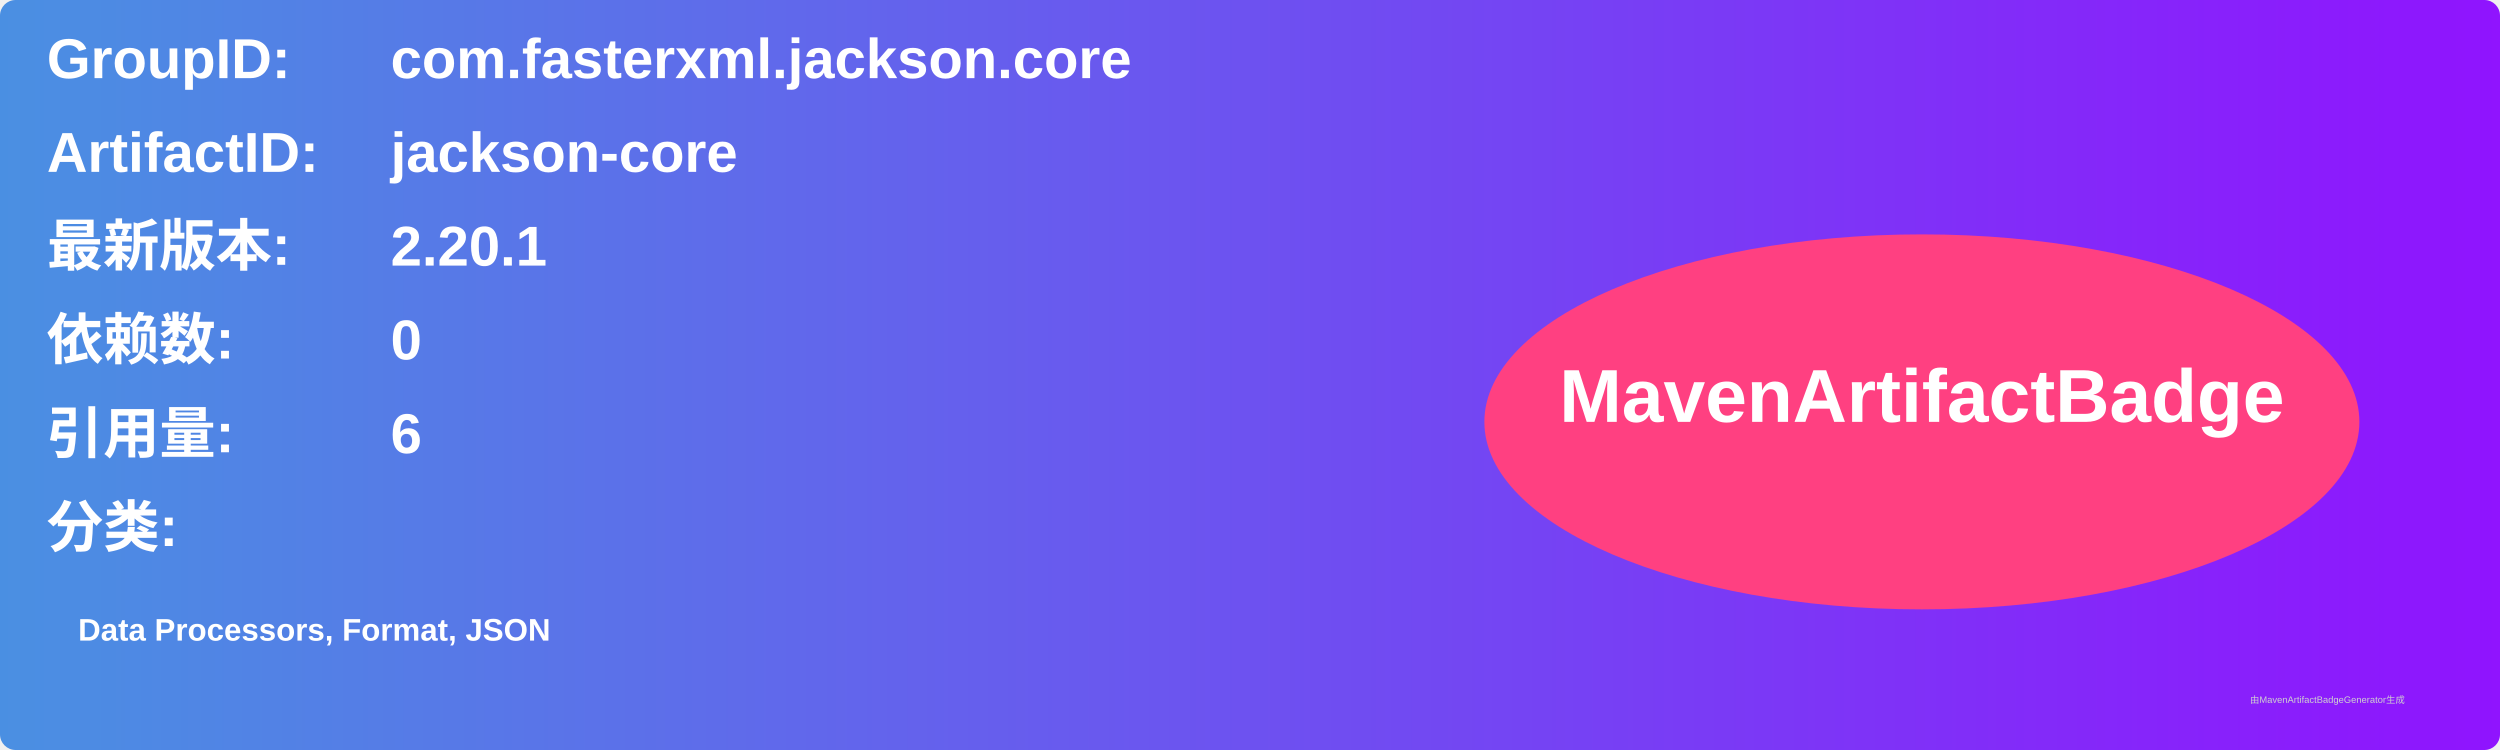
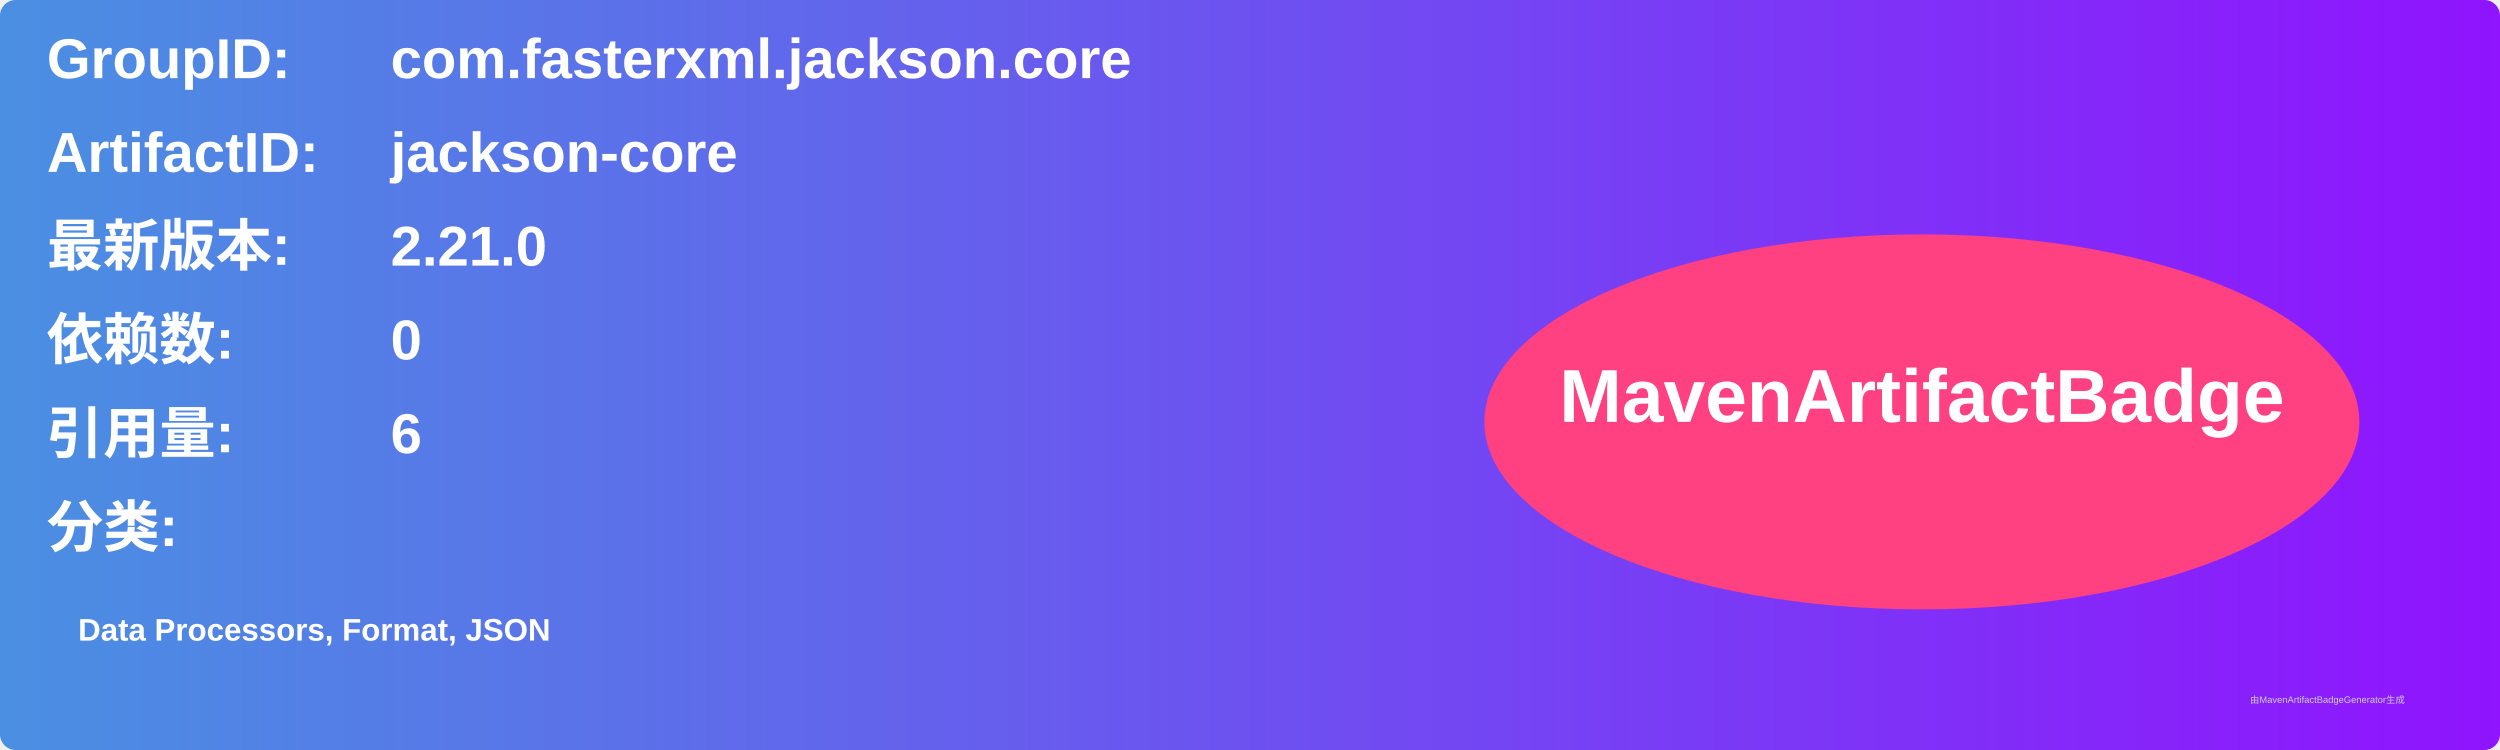
<svg xmlns="http://www.w3.org/2000/svg" width="800" height="240" viewBox="0 0 800 240">
  <linearGradient id="grad" x1="0%" y1="0%" x2="100%" y2="0%">
    <stop offset="0%" stop-color="#4a90e2" />
    <stop offset="100%" stop-color="#9013fe" />
  </linearGradient>
  <rect width="100%" height="100%" rx="5" ry="5" fill="url(#grad)" />
  <g transform="translate(15, 15)">
    <text x="0" y="10" font-family="Arial" font-size="18" fill="white" font-weight="bold" width="260">GroupID:</text>
    <text x="110" y="10" font-family="Arial" font-size="18" fill="white" font-weight="bold" width="460">com.fasterxml.jackson.core</text>
    <text x="0" y="40" font-family="Arial" font-size="18" fill="white" font-weight="bold" width="260">ArtifactID:</text>
    <text x="110" y="40" font-family="Arial" font-size="18" fill="white" font-weight="bold" width="460">jackson-core</text>
    <text x="0" y="70" font-family="Arial" font-size="18" fill="white" font-weight="bold">最新版本:</text>
    <text x="110" y="70" font-family="Arial" font-size="18" fill="white" font-weight="bold">
-       <tspan font-weight="bold">2.20.1</tspan>
+       <tspan font-weight="bold">2.21.0</tspan>
    </text>
    <text x="0" y="100" font-family="Arial" font-size="18" fill="white" font-weight="bold">依赖数: </text>
    <text x="110" y="100" font-family="Arial" font-size="18" fill="white">
      <tspan font-weight="bold">0</tspan>
    </text>
    <text x="0" y="130" font-family="Arial" font-size="18" fill="white" font-weight="bold">引用量: </text>
    <text x="110" y="130" font-family="Arial" font-size="18" fill="white">
      <tspan font-weight="bold">6</tspan>
    </text>
    <text x="0" y="160" font-family="Arial" font-size="18" fill="white" font-weight="bold">分类:</text>
    <text x="10" y="190" font-family="Arial" font-size="10" fill="white">
      <tspan font-weight="bold">Data Processors, Format, JSON</tspan>
    </text>
    <ellipse cx="600" cy="120" rx="140" ry="60" fill="#ff4081" />
    <text x="600" y="120" text-anchor="middle" font-family="Arial" font-size="24" fill="white" font-weight="bold">MavenArtifactBadge</text>
  </g>
  <text x="720" y="225" font-family="Arial" font-size="3" fill="#d0d0d0">由MavenArtifactBadgeGenerator生成</text>
</svg>
